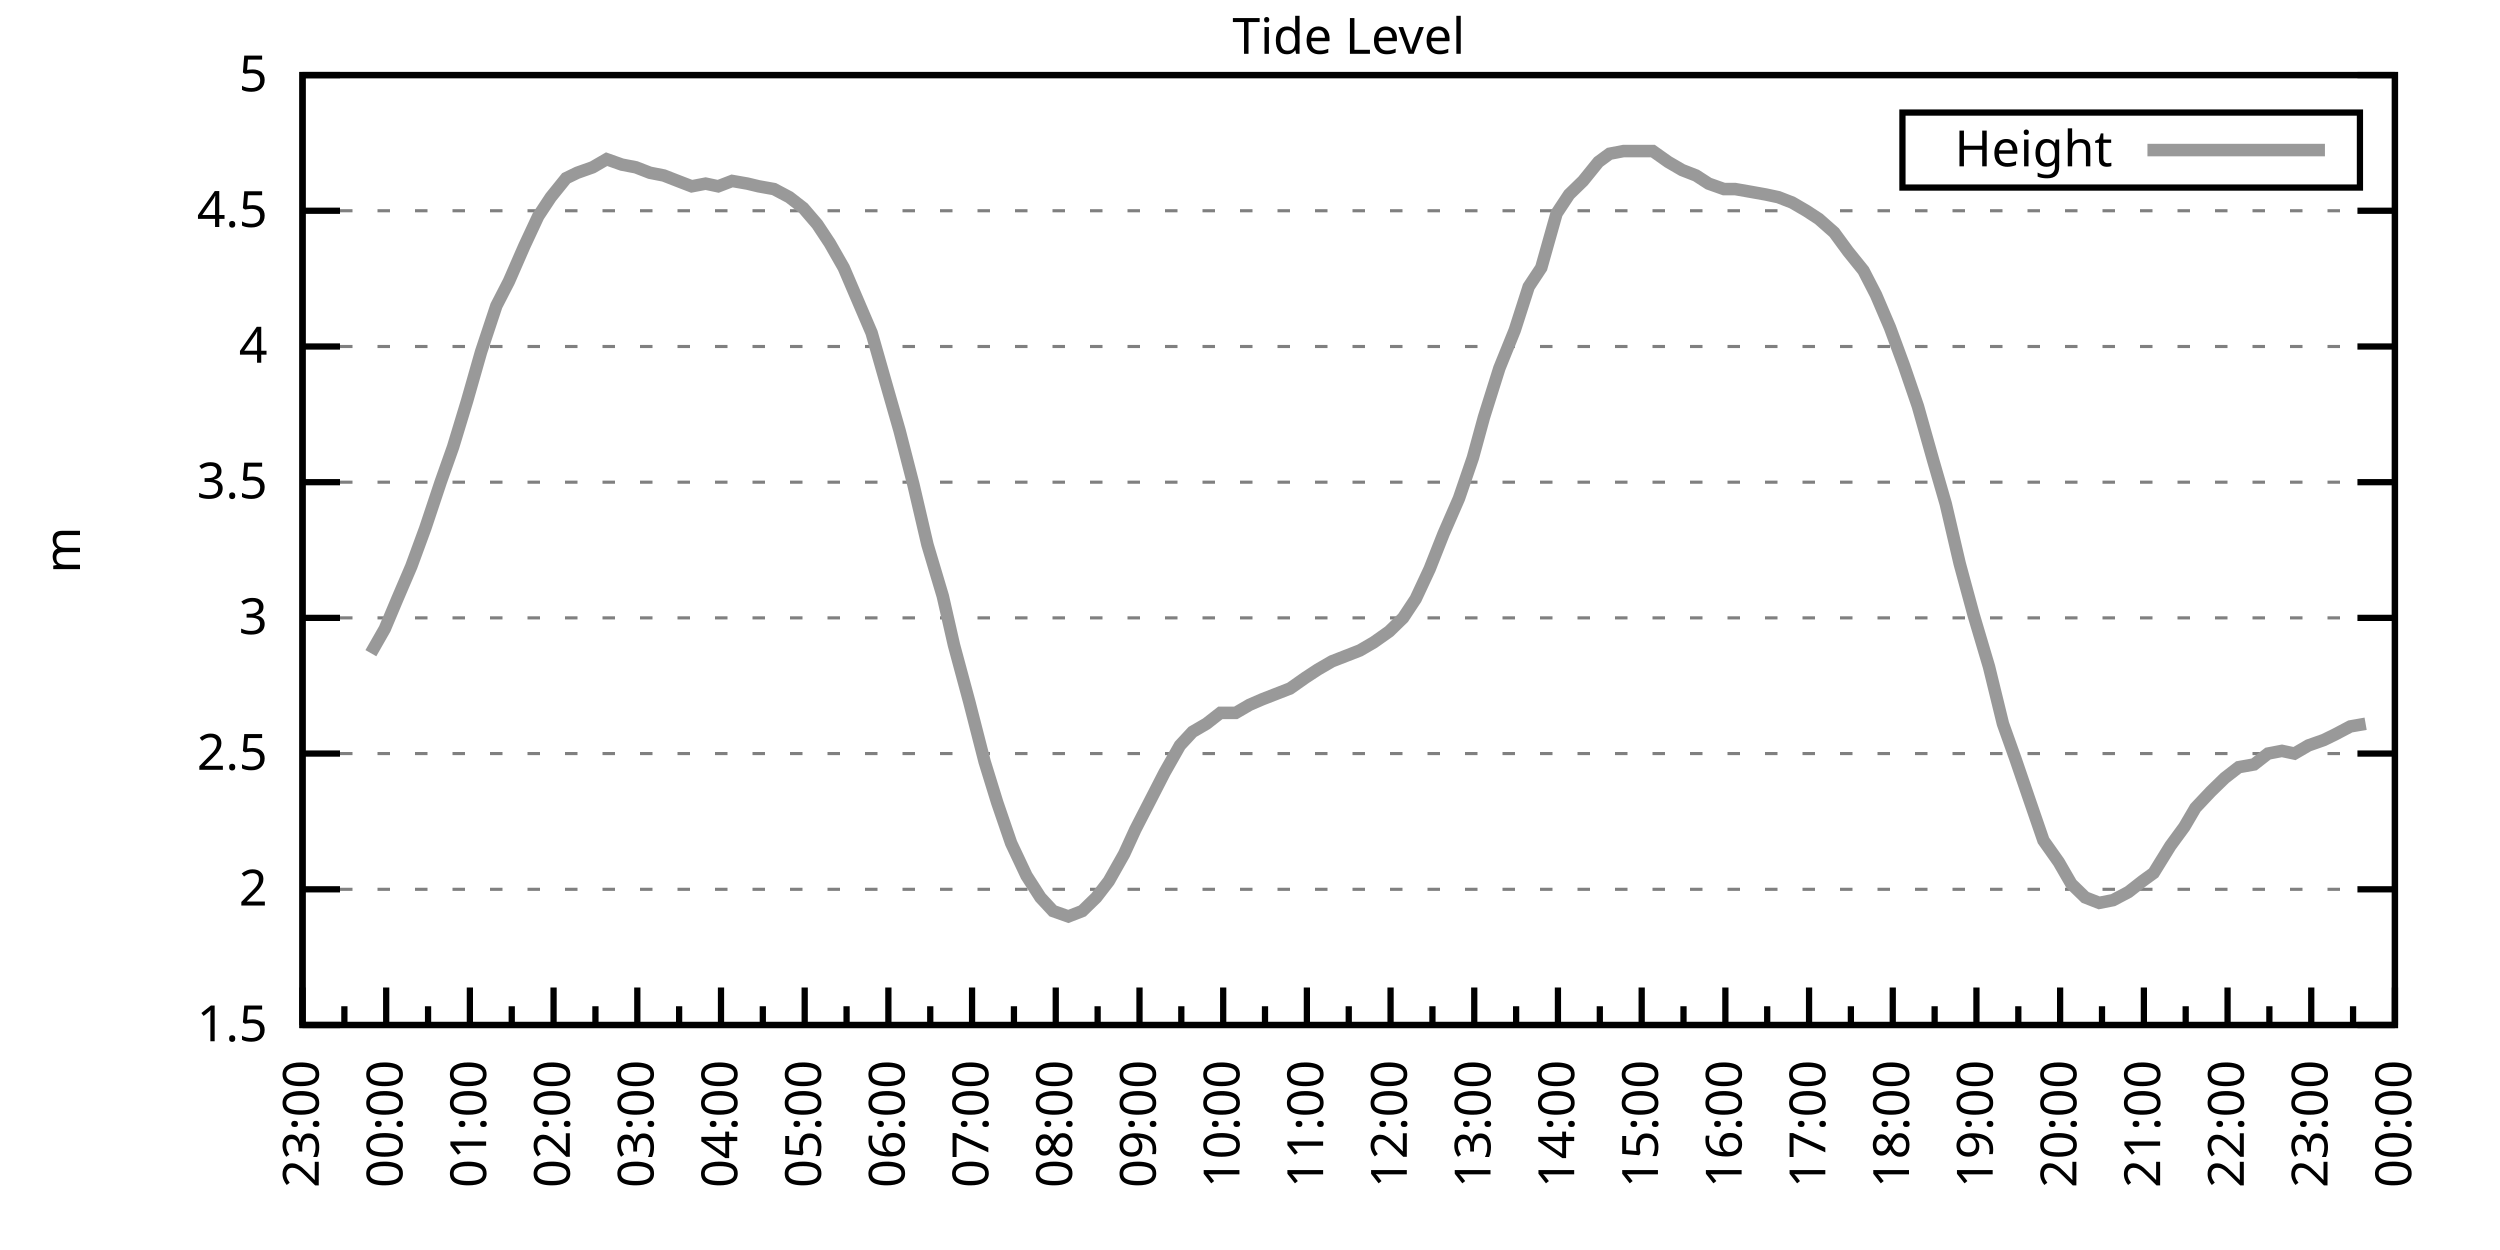
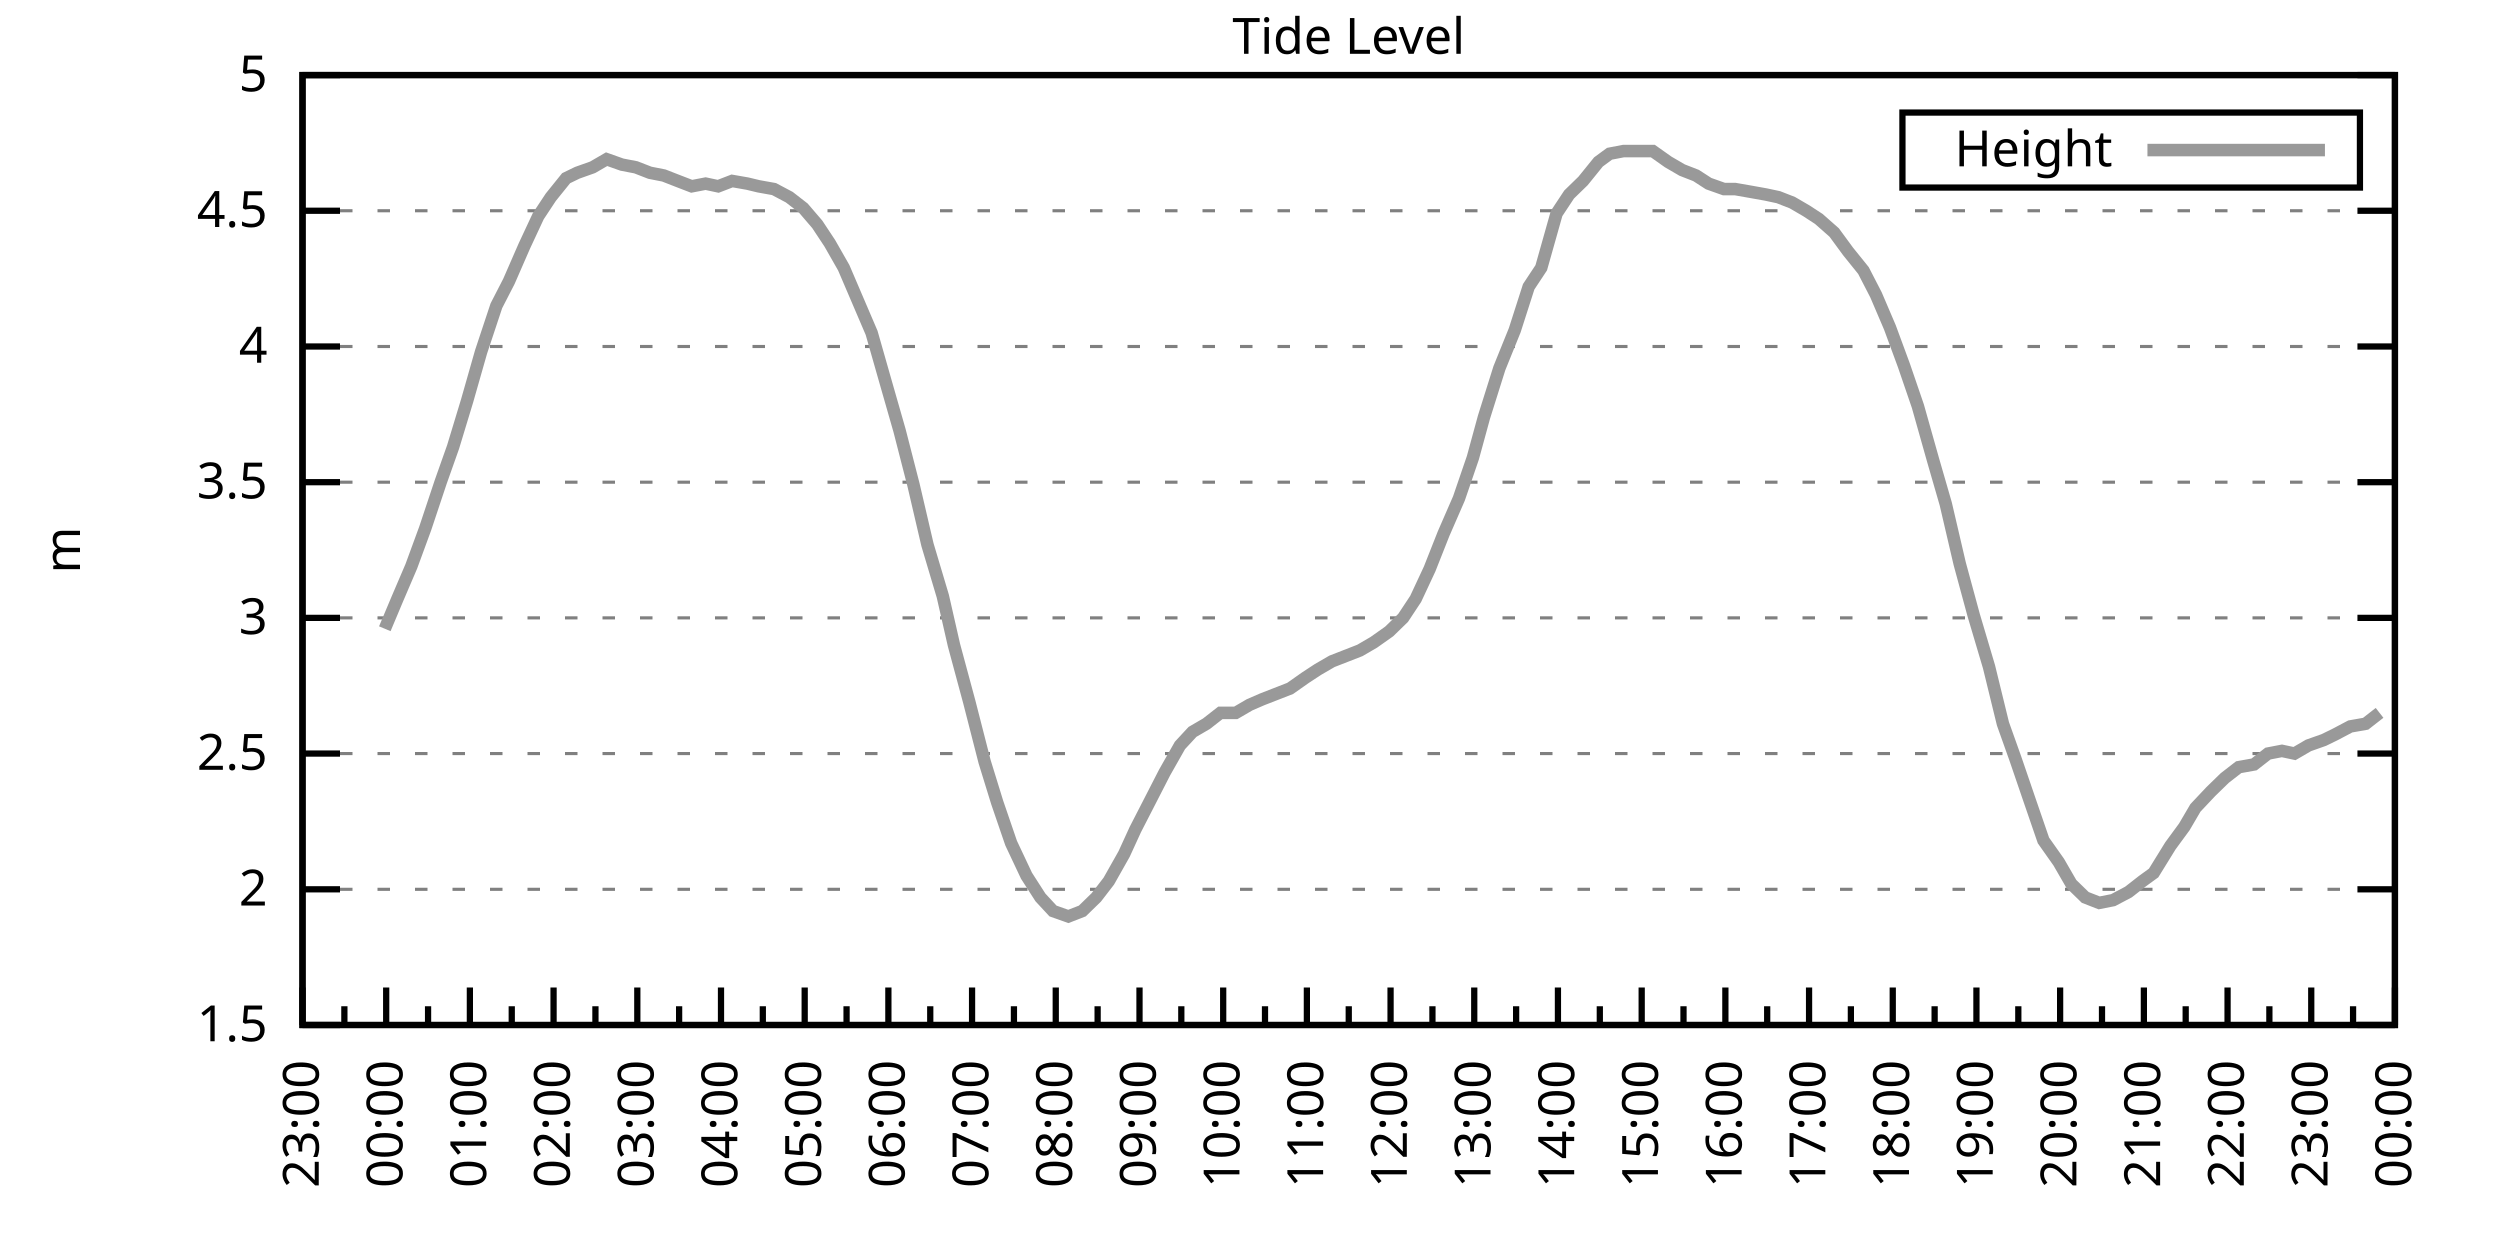
<svg xmlns="http://www.w3.org/2000/svg" xmlns:xlink="http://www.w3.org/1999/xlink" width="400" height="200" viewBox="0 0 400 200">
  <g id="gnuplot_canvas">
    <rect x="0" y="0" width="400" height="200" fill="none" />
    <defs>
      <circle id="gpDot" r="0.5" stroke-width="0.5" stroke="currentColor" />
      <path id="gpPt0" stroke-width="0.333" stroke="currentColor" d="M-1,0 h2 M0,-1 v2" />
      <path id="gpPt1" stroke-width="0.333" stroke="currentColor" d="M-1,-1 L1,1 M1,-1 L-1,1" />
      <path id="gpPt2" stroke-width="0.333" stroke="currentColor" d="M-1,0 L1,0 M0,-1 L0,1 M-1,-1 L1,1 M-1,1 L1,-1" />
      <rect id="gpPt3" stroke-width="0.333" stroke="currentColor" x="-1" y="-1" width="2" height="2" />
      <rect id="gpPt4" stroke-width="0.333" stroke="currentColor" fill="currentColor" x="-1" y="-1" width="2" height="2" />
      <circle id="gpPt5" stroke-width="0.333" stroke="currentColor" cx="0" cy="0" r="1" />
      <use xlink:href="#gpPt5" id="gpPt6" fill="currentColor" stroke="none" />
      <path id="gpPt7" stroke-width="0.333" stroke="currentColor" d="M0,-1.33 L-1.33,0.67 L1.33,0.67 z" />
      <use xlink:href="#gpPt7" id="gpPt8" fill="currentColor" stroke="none" />
      <use xlink:href="#gpPt7" id="gpPt9" stroke="currentColor" transform="rotate(180)" />
      <use xlink:href="#gpPt9" id="gpPt10" fill="currentColor" stroke="none" />
      <use xlink:href="#gpPt3" id="gpPt11" stroke="currentColor" transform="rotate(45)" />
      <use xlink:href="#gpPt11" id="gpPt12" fill="currentColor" stroke="none" />
      <path id="gpPt13" stroke-width="0.333" stroke="currentColor" d="M0,1.330 L1.265,0.411 L0.782,-1.067 L-0.782,-1.076 L-1.265,0.411 z" />
      <use xlink:href="#gpPt13" id="gpPt14" fill="currentColor" stroke="none" />
      <filter id="textbox" filterUnits="objectBoundingBox" x="0" y="0" height="1" width="1">
        <feFlood flood-color="white" flood-opacity="1" result="bgnd" />
        <feComposite in="SourceGraphic" in2="bgnd" operator="atop" />
      </filter>
      <filter id="greybox" filterUnits="objectBoundingBox" x="0" y="0" height="1" width="1">
        <feFlood flood-color="lightgrey" flood-opacity="1" result="grey" />
        <feComposite in="SourceGraphic" in2="grey" operator="atop" />
      </filter>
    </defs>
    <g fill="none" color="white" stroke="currentColor" stroke-width="1.00" stroke-linecap="butt" stroke-linejoin="miter">
</g>
    <g fill="none" color="black" stroke="currentColor" stroke-width="1.00" stroke-linecap="butt" stroke-linejoin="miter">
      <g stroke="none" shape-rendering="crispEdges">
        <polygon fill="rgb(255, 255, 255)" points="48.40,164.00 383.18,164.00 383.18,12.02 48.40,12.02 " />
      </g>
    </g>
    <g fill="none" color="black" stroke="currentColor" stroke-width="1.00" stroke-linecap="butt" stroke-linejoin="miter">
</g>
    <g fill="none" color="black" stroke="black" stroke-width="0.50" stroke-linecap="butt" stroke-linejoin="miter">
</g>
    <g fill="none" color="gray" stroke="currentColor" stroke-width="0.50" stroke-linecap="butt" stroke-linejoin="miter">
      <path stroke="gray" stroke-dasharray="2,4" class="gridline" d="M48.40,164.00 L383.19,164.00  " />
    </g>
    <g fill="none" color="gray" stroke="gray" stroke-width="1.00" stroke-linecap="butt" stroke-linejoin="miter">
</g>
    <g fill="none" color="black" stroke="currentColor" stroke-width="1.00" stroke-linecap="butt" stroke-linejoin="miter">
      <path stroke="black" d="M48.40,164.00 L54.40,164.00 M383.19,164.00 L377.19,164.00  " />
      <g transform="translate(42.80,166.60)" stroke="none" fill="black" font-family="Sans" font-size="8.00" text-anchor="end">
        <text>
          <tspan font-family="Sans"> 1.5</tspan>
        </text>
      </g>
    </g>
    <g fill="none" color="black" stroke="currentColor" stroke-width="1.00" stroke-linecap="butt" stroke-linejoin="miter">
</g>
    <g fill="none" color="black" stroke="black" stroke-width="0.50" stroke-linecap="butt" stroke-linejoin="miter">
</g>
    <g fill="none" color="gray" stroke="currentColor" stroke-width="0.50" stroke-linecap="butt" stroke-linejoin="miter">
      <path stroke="gray" stroke-dasharray="2,4" class="gridline" d="M48.40,142.29 L383.19,142.29  " />
    </g>
    <g fill="none" color="gray" stroke="gray" stroke-width="1.00" stroke-linecap="butt" stroke-linejoin="miter">
</g>
    <g fill="none" color="black" stroke="currentColor" stroke-width="1.00" stroke-linecap="butt" stroke-linejoin="miter">
      <path stroke="black" d="M48.40,142.29 L54.40,142.29 M383.19,142.29 L377.19,142.29  " />
      <g transform="translate(42.80,144.89)" stroke="none" fill="black" font-family="Sans" font-size="8.00" text-anchor="end">
        <text>
          <tspan font-family="Sans"> 2</tspan>
        </text>
      </g>
    </g>
    <g fill="none" color="black" stroke="currentColor" stroke-width="1.00" stroke-linecap="butt" stroke-linejoin="miter">
</g>
    <g fill="none" color="black" stroke="black" stroke-width="0.50" stroke-linecap="butt" stroke-linejoin="miter">
</g>
    <g fill="none" color="gray" stroke="currentColor" stroke-width="0.50" stroke-linecap="butt" stroke-linejoin="miter">
      <path stroke="gray" stroke-dasharray="2,4" class="gridline" d="M48.40,120.57 L383.19,120.57  " />
    </g>
    <g fill="none" color="gray" stroke="gray" stroke-width="1.00" stroke-linecap="butt" stroke-linejoin="miter">
</g>
    <g fill="none" color="black" stroke="currentColor" stroke-width="1.00" stroke-linecap="butt" stroke-linejoin="miter">
      <path stroke="black" d="M48.40,120.57 L54.40,120.57 M383.19,120.57 L377.19,120.57  " />
      <g transform="translate(42.80,123.17)" stroke="none" fill="black" font-family="Sans" font-size="8.00" text-anchor="end">
        <text>
          <tspan font-family="Sans"> 2.5</tspan>
        </text>
      </g>
    </g>
    <g fill="none" color="black" stroke="currentColor" stroke-width="1.00" stroke-linecap="butt" stroke-linejoin="miter">
</g>
    <g fill="none" color="black" stroke="black" stroke-width="0.50" stroke-linecap="butt" stroke-linejoin="miter">
</g>
    <g fill="none" color="gray" stroke="currentColor" stroke-width="0.50" stroke-linecap="butt" stroke-linejoin="miter">
      <path stroke="gray" stroke-dasharray="2,4" class="gridline" d="M48.40,98.86 L383.19,98.86  " />
    </g>
    <g fill="none" color="gray" stroke="gray" stroke-width="1.00" stroke-linecap="butt" stroke-linejoin="miter">
</g>
    <g fill="none" color="black" stroke="currentColor" stroke-width="1.00" stroke-linecap="butt" stroke-linejoin="miter">
      <path stroke="black" d="M48.40,98.86 L54.40,98.86 M383.19,98.86 L377.19,98.86  " />
      <g transform="translate(42.80,101.46)" stroke="none" fill="black" font-family="Sans" font-size="8.00" text-anchor="end">
        <text>
          <tspan font-family="Sans"> 3</tspan>
        </text>
      </g>
    </g>
    <g fill="none" color="black" stroke="currentColor" stroke-width="1.00" stroke-linecap="butt" stroke-linejoin="miter">
</g>
    <g fill="none" color="black" stroke="black" stroke-width="0.50" stroke-linecap="butt" stroke-linejoin="miter">
</g>
    <g fill="none" color="gray" stroke="currentColor" stroke-width="0.50" stroke-linecap="butt" stroke-linejoin="miter">
      <path stroke="gray" stroke-dasharray="2,4" class="gridline" d="M48.40,77.15 L383.19,77.15  " />
    </g>
    <g fill="none" color="gray" stroke="gray" stroke-width="1.00" stroke-linecap="butt" stroke-linejoin="miter">
</g>
    <g fill="none" color="black" stroke="currentColor" stroke-width="1.00" stroke-linecap="butt" stroke-linejoin="miter">
      <path stroke="black" d="M48.40,77.15 L54.40,77.15 M383.19,77.15 L377.19,77.15  " />
      <g transform="translate(42.80,79.75)" stroke="none" fill="black" font-family="Sans" font-size="8.00" text-anchor="end">
        <text>
          <tspan font-family="Sans"> 3.5</tspan>
        </text>
      </g>
    </g>
    <g fill="none" color="black" stroke="currentColor" stroke-width="1.00" stroke-linecap="butt" stroke-linejoin="miter">
</g>
    <g fill="none" color="black" stroke="black" stroke-width="0.50" stroke-linecap="butt" stroke-linejoin="miter">
</g>
    <g fill="none" color="gray" stroke="currentColor" stroke-width="0.50" stroke-linecap="butt" stroke-linejoin="miter">
      <path stroke="gray" stroke-dasharray="2,4" class="gridline" d="M48.40,55.44 L383.19,55.44  " />
    </g>
    <g fill="none" color="gray" stroke="gray" stroke-width="1.00" stroke-linecap="butt" stroke-linejoin="miter">
</g>
    <g fill="none" color="black" stroke="currentColor" stroke-width="1.00" stroke-linecap="butt" stroke-linejoin="miter">
      <path stroke="black" d="M48.40,55.44 L54.40,55.44 M383.19,55.44 L377.19,55.44  " />
      <g transform="translate(42.80,58.04)" stroke="none" fill="black" font-family="Sans" font-size="8.00" text-anchor="end">
        <text>
          <tspan font-family="Sans"> 4</tspan>
        </text>
      </g>
    </g>
    <g fill="none" color="black" stroke="currentColor" stroke-width="1.00" stroke-linecap="butt" stroke-linejoin="miter">
</g>
    <g fill="none" color="black" stroke="black" stroke-width="0.50" stroke-linecap="butt" stroke-linejoin="miter">
</g>
    <g fill="none" color="gray" stroke="currentColor" stroke-width="0.50" stroke-linecap="butt" stroke-linejoin="miter">
      <path stroke="gray" stroke-dasharray="2,4" class="gridline" d="M48.40,33.72 L383.19,33.72  " />
    </g>
    <g fill="none" color="gray" stroke="gray" stroke-width="1.00" stroke-linecap="butt" stroke-linejoin="miter">
</g>
    <g fill="none" color="black" stroke="currentColor" stroke-width="1.00" stroke-linecap="butt" stroke-linejoin="miter">
      <path stroke="black" d="M48.40,33.72 L54.40,33.72 M383.19,33.72 L377.19,33.72  " />
      <g transform="translate(42.80,36.32)" stroke="none" fill="black" font-family="Sans" font-size="8.00" text-anchor="end">
        <text>
          <tspan font-family="Sans"> 4.5</tspan>
        </text>
      </g>
    </g>
    <g fill="none" color="black" stroke="currentColor" stroke-width="1.00" stroke-linecap="butt" stroke-linejoin="miter">
</g>
    <g fill="none" color="black" stroke="black" stroke-width="0.50" stroke-linecap="butt" stroke-linejoin="miter">
</g>
    <g fill="none" color="gray" stroke="currentColor" stroke-width="0.50" stroke-linecap="butt" stroke-linejoin="miter">
      <path stroke="gray" stroke-dasharray="2,4" class="gridline" d="M48.40,12.01 L383.19,12.01  " />
    </g>
    <g fill="none" color="gray" stroke="gray" stroke-width="1.00" stroke-linecap="butt" stroke-linejoin="miter">
</g>
    <g fill="none" color="black" stroke="currentColor" stroke-width="1.00" stroke-linecap="butt" stroke-linejoin="miter">
      <path stroke="black" d="M48.40,12.01 L54.40,12.01 M383.19,12.01 L377.19,12.01  " />
      <g transform="translate(42.80,14.61)" stroke="none" fill="black" font-family="Sans" font-size="8.00" text-anchor="end">
        <text>
          <tspan font-family="Sans"> 5</tspan>
        </text>
      </g>
    </g>
    <g fill="none" color="black" stroke="currentColor" stroke-width="1.00" stroke-linecap="butt" stroke-linejoin="miter">
      <path stroke="black" d="M48.40,164.00 L48.40,158.00  " />
      <g transform="translate(51.00,169.60) rotate(270)" stroke="none" fill="black" font-family="Sans" font-size="8.00" text-anchor="end">
        <text>
          <tspan font-family="Sans">23:00</tspan>
        </text>
      </g>
    </g>
    <g fill="none" color="black" stroke="currentColor" stroke-width="1.00" stroke-linecap="butt" stroke-linejoin="miter">
      <path stroke="black" d="M55.10,164.00 L55.10,161.00 M61.79,164.00 L61.79,158.00  " />
      <g transform="translate(64.39,169.60) rotate(270)" stroke="none" fill="black" font-family="Sans" font-size="8.00" text-anchor="end">
        <text>
          <tspan font-family="Sans">00:00</tspan>
        </text>
      </g>
    </g>
    <g fill="none" color="black" stroke="currentColor" stroke-width="1.00" stroke-linecap="butt" stroke-linejoin="miter">
      <path stroke="black" d="M68.49,164.00 L68.49,161.00 M75.18,164.00 L75.18,158.00  " />
      <g transform="translate(77.78,169.60) rotate(270)" stroke="none" fill="black" font-family="Sans" font-size="8.00" text-anchor="end">
        <text>
          <tspan font-family="Sans">01:00</tspan>
        </text>
      </g>
    </g>
    <g fill="none" color="black" stroke="currentColor" stroke-width="1.00" stroke-linecap="butt" stroke-linejoin="miter">
      <path stroke="black" d="M81.88,164.00 L81.88,161.00 M88.57,164.00 L88.57,158.00  " />
      <g transform="translate(91.17,169.60) rotate(270)" stroke="none" fill="black" font-family="Sans" font-size="8.00" text-anchor="end">
        <text>
          <tspan font-family="Sans">02:00</tspan>
        </text>
      </g>
    </g>
    <g fill="none" color="black" stroke="currentColor" stroke-width="1.00" stroke-linecap="butt" stroke-linejoin="miter">
      <path stroke="black" d="M95.27,164.00 L95.27,161.00 M101.97,164.00 L101.97,158.00  " />
      <g transform="translate(104.57,169.60) rotate(270)" stroke="none" fill="black" font-family="Sans" font-size="8.00" text-anchor="end">
        <text>
          <tspan font-family="Sans">03:00</tspan>
        </text>
      </g>
    </g>
    <g fill="none" color="black" stroke="currentColor" stroke-width="1.00" stroke-linecap="butt" stroke-linejoin="miter">
      <path stroke="black" d="M108.66,164.00 L108.66,161.00 M115.36,164.00 L115.36,158.00  " />
      <g transform="translate(117.96,169.60) rotate(270)" stroke="none" fill="black" font-family="Sans" font-size="8.00" text-anchor="end">
        <text>
          <tspan font-family="Sans">04:00</tspan>
        </text>
      </g>
    </g>
    <g fill="none" color="black" stroke="currentColor" stroke-width="1.00" stroke-linecap="butt" stroke-linejoin="miter">
      <path stroke="black" d="M122.05,164.00 L122.05,161.00 M128.75,164.00 L128.75,158.00  " />
      <g transform="translate(131.35,169.60) rotate(270)" stroke="none" fill="black" font-family="Sans" font-size="8.00" text-anchor="end">
        <text>
          <tspan font-family="Sans">05:00</tspan>
        </text>
      </g>
    </g>
    <g fill="none" color="black" stroke="currentColor" stroke-width="1.00" stroke-linecap="butt" stroke-linejoin="miter">
      <path stroke="black" d="M135.45,164.00 L135.45,161.00 M142.14,164.00 L142.14,158.00  " />
      <g transform="translate(144.74,169.60) rotate(270)" stroke="none" fill="black" font-family="Sans" font-size="8.00" text-anchor="end">
        <text>
          <tspan font-family="Sans">06:00</tspan>
        </text>
      </g>
    </g>
    <g fill="none" color="black" stroke="currentColor" stroke-width="1.00" stroke-linecap="butt" stroke-linejoin="miter">
      <path stroke="black" d="M148.84,164.00 L148.84,161.00 M155.53,164.00 L155.53,158.00  " />
      <g transform="translate(158.13,169.60) rotate(270)" stroke="none" fill="black" font-family="Sans" font-size="8.00" text-anchor="end">
        <text>
          <tspan font-family="Sans">07:00</tspan>
        </text>
      </g>
    </g>
    <g fill="none" color="black" stroke="currentColor" stroke-width="1.00" stroke-linecap="butt" stroke-linejoin="miter">
      <path stroke="black" d="M162.23,164.00 L162.23,161.00 M168.92,164.00 L168.92,158.00  " />
      <g transform="translate(171.52,169.60) rotate(270)" stroke="none" fill="black" font-family="Sans" font-size="8.00" text-anchor="end">
        <text>
          <tspan font-family="Sans">08:00</tspan>
        </text>
      </g>
    </g>
    <g fill="none" color="black" stroke="currentColor" stroke-width="1.00" stroke-linecap="butt" stroke-linejoin="miter">
      <path stroke="black" d="M175.62,164.00 L175.62,161.00 M182.32,164.00 L182.32,158.00  " />
      <g transform="translate(184.92,169.60) rotate(270)" stroke="none" fill="black" font-family="Sans" font-size="8.00" text-anchor="end">
        <text>
          <tspan font-family="Sans">09:00</tspan>
        </text>
      </g>
    </g>
    <g fill="none" color="black" stroke="currentColor" stroke-width="1.00" stroke-linecap="butt" stroke-linejoin="miter">
      <path stroke="black" d="M189.01,164.00 L189.01,161.00 M195.71,164.00 L195.71,158.00  " />
      <g transform="translate(198.31,169.60) rotate(270)" stroke="none" fill="black" font-family="Sans" font-size="8.00" text-anchor="end">
        <text>
          <tspan font-family="Sans">10:00</tspan>
        </text>
      </g>
    </g>
    <g fill="none" color="black" stroke="currentColor" stroke-width="1.00" stroke-linecap="butt" stroke-linejoin="miter">
      <path stroke="black" d="M202.40,164.00 L202.40,161.00 M209.10,164.00 L209.10,158.00  " />
      <g transform="translate(211.70,169.60) rotate(270)" stroke="none" fill="black" font-family="Sans" font-size="8.00" text-anchor="end">
        <text>
          <tspan font-family="Sans">11:00</tspan>
        </text>
      </g>
    </g>
    <g fill="none" color="black" stroke="currentColor" stroke-width="1.00" stroke-linecap="butt" stroke-linejoin="miter">
      <path stroke="black" d="M215.80,164.00 L215.80,161.00 M222.49,164.00 L222.49,158.00  " />
      <g transform="translate(225.09,169.60) rotate(270)" stroke="none" fill="black" font-family="Sans" font-size="8.00" text-anchor="end">
        <text>
          <tspan font-family="Sans">12:00</tspan>
        </text>
      </g>
    </g>
    <g fill="none" color="black" stroke="currentColor" stroke-width="1.00" stroke-linecap="butt" stroke-linejoin="miter">
      <path stroke="black" d="M229.19,164.00 L229.19,161.00 M235.88,164.00 L235.88,158.00  " />
      <g transform="translate(238.48,169.60) rotate(270)" stroke="none" fill="black" font-family="Sans" font-size="8.00" text-anchor="end">
        <text>
          <tspan font-family="Sans">13:00</tspan>
        </text>
      </g>
    </g>
    <g fill="none" color="black" stroke="currentColor" stroke-width="1.00" stroke-linecap="butt" stroke-linejoin="miter">
      <path stroke="black" d="M242.58,164.00 L242.58,161.00 M249.27,164.00 L249.27,158.00  " />
      <g transform="translate(251.87,169.60) rotate(270)" stroke="none" fill="black" font-family="Sans" font-size="8.00" text-anchor="end">
        <text>
          <tspan font-family="Sans">14:00</tspan>
        </text>
      </g>
    </g>
    <g fill="none" color="black" stroke="currentColor" stroke-width="1.00" stroke-linecap="butt" stroke-linejoin="miter">
      <path stroke="black" d="M255.97,164.00 L255.97,161.00 M262.67,164.00 L262.67,158.00  " />
      <g transform="translate(265.27,169.60) rotate(270)" stroke="none" fill="black" font-family="Sans" font-size="8.00" text-anchor="end">
        <text>
          <tspan font-family="Sans">15:00</tspan>
        </text>
      </g>
    </g>
    <g fill="none" color="black" stroke="currentColor" stroke-width="1.00" stroke-linecap="butt" stroke-linejoin="miter">
      <path stroke="black" d="M269.36,164.00 L269.36,161.00 M276.06,164.00 L276.06,158.00  " />
      <g transform="translate(278.66,169.60) rotate(270)" stroke="none" fill="black" font-family="Sans" font-size="8.00" text-anchor="end">
        <text>
          <tspan font-family="Sans">16:00</tspan>
        </text>
      </g>
    </g>
    <g fill="none" color="black" stroke="currentColor" stroke-width="1.00" stroke-linecap="butt" stroke-linejoin="miter">
      <path stroke="black" d="M282.75,164.00 L282.75,161.00 M289.45,164.00 L289.45,158.00  " />
      <g transform="translate(292.05,169.60) rotate(270)" stroke="none" fill="black" font-family="Sans" font-size="8.00" text-anchor="end">
        <text>
          <tspan font-family="Sans">17:00</tspan>
        </text>
      </g>
    </g>
    <g fill="none" color="black" stroke="currentColor" stroke-width="1.00" stroke-linecap="butt" stroke-linejoin="miter">
      <path stroke="black" d="M296.14,164.00 L296.14,161.00 M302.84,164.00 L302.84,158.00  " />
      <g transform="translate(305.44,169.60) rotate(270)" stroke="none" fill="black" font-family="Sans" font-size="8.00" text-anchor="end">
        <text>
          <tspan font-family="Sans">18:00</tspan>
        </text>
      </g>
    </g>
    <g fill="none" color="black" stroke="currentColor" stroke-width="1.00" stroke-linecap="butt" stroke-linejoin="miter">
      <path stroke="black" d="M309.54,164.00 L309.54,161.00 M316.23,164.00 L316.23,158.00  " />
      <g transform="translate(318.83,169.60) rotate(270)" stroke="none" fill="black" font-family="Sans" font-size="8.00" text-anchor="end">
        <text>
          <tspan font-family="Sans">19:00</tspan>
        </text>
      </g>
    </g>
    <g fill="none" color="black" stroke="currentColor" stroke-width="1.00" stroke-linecap="butt" stroke-linejoin="miter">
      <path stroke="black" d="M322.93,164.00 L322.93,161.00 M329.62,164.00 L329.62,158.00  " />
      <g transform="translate(332.22,169.60) rotate(270)" stroke="none" fill="black" font-family="Sans" font-size="8.00" text-anchor="end">
        <text>
          <tspan font-family="Sans">20:00</tspan>
        </text>
      </g>
    </g>
    <g fill="none" color="black" stroke="currentColor" stroke-width="1.00" stroke-linecap="butt" stroke-linejoin="miter">
      <path stroke="black" d="M336.32,164.00 L336.32,161.00 M343.02,164.00 L343.02,158.00  " />
      <g transform="translate(345.62,169.60) rotate(270)" stroke="none" fill="black" font-family="Sans" font-size="8.00" text-anchor="end">
        <text>
          <tspan font-family="Sans">21:00</tspan>
        </text>
      </g>
    </g>
    <g fill="none" color="black" stroke="currentColor" stroke-width="1.00" stroke-linecap="butt" stroke-linejoin="miter">
      <path stroke="black" d="M349.71,164.00 L349.71,161.00 M356.41,164.00 L356.41,158.00  " />
      <g transform="translate(359.01,169.60) rotate(270)" stroke="none" fill="black" font-family="Sans" font-size="8.00" text-anchor="end">
        <text>
          <tspan font-family="Sans">22:00</tspan>
        </text>
      </g>
    </g>
    <g fill="none" color="black" stroke="currentColor" stroke-width="1.00" stroke-linecap="butt" stroke-linejoin="miter">
      <path stroke="black" d="M363.10,164.00 L363.10,161.00 M369.80,164.00 L369.80,158.00  " />
      <g transform="translate(372.40,169.60) rotate(270)" stroke="none" fill="black" font-family="Sans" font-size="8.00" text-anchor="end">
        <text>
          <tspan font-family="Sans">23:00</tspan>
        </text>
      </g>
    </g>
    <g fill="none" color="black" stroke="currentColor" stroke-width="1.00" stroke-linecap="butt" stroke-linejoin="miter">
      <path stroke="black" d="M376.49,164.00 L376.49,161.00 M383.19,164.00 L383.19,158.00  " />
      <g transform="translate(385.79,169.60) rotate(270)" stroke="none" fill="black" font-family="Sans" font-size="8.00" text-anchor="end">
        <text>
          <tspan font-family="Sans">00:00</tspan>
        </text>
      </g>
    </g>
    <g fill="none" color="black" stroke="currentColor" stroke-width="1.00" stroke-linecap="butt" stroke-linejoin="miter">
</g>
    <g fill="none" color="black" stroke="currentColor" stroke-width="1.00" stroke-linecap="butt" stroke-linejoin="miter">
      <path stroke="black" d="M48.40,12.01 L48.40,164.00 L383.19,164.00 L383.19,12.01 L48.40,12.01 Z  " />
    </g>
    <g fill="none" color="black" stroke="currentColor" stroke-width="1.00" stroke-linecap="butt" stroke-linejoin="miter">
      <g transform="translate(12.80,88.01) rotate(270)" stroke="none" fill="black" font-family="Sans" font-size="8.00" text-anchor="middle">
        <text>
          <tspan font-family="Sans">m</tspan>
        </text>
      </g>
    </g>
    <g fill="none" color="black" stroke="currentColor" stroke-width="1.00" stroke-linecap="butt" stroke-linejoin="miter">
</g>
    <g fill="none" color="black" stroke="currentColor" stroke-width="1.00" stroke-linecap="butt" stroke-linejoin="miter">
      <path stroke="black" d="M304.39,30.01 L304.39,18.01 L377.59,18.01 L377.59,30.01 L304.39,30.01 Z  " />
    </g>
    <g id="Tide_level_plot_1">
      <g fill="none" color="white" stroke="black" stroke-width="2.00" stroke-linecap="butt" stroke-linejoin="miter">
</g>
      <g fill="none" color="black" stroke="currentColor" stroke-width="2.00" stroke-linecap="butt" stroke-linejoin="miter">
        <g transform="translate(337.99,26.61)" stroke="none" fill="black" font-family="Sans" font-size="8.00" text-anchor="end">
          <text>
            <tspan font-family="Sans">Height</tspan>
          </text>
        </g>
      </g>
      <g fill="none" color="black" stroke="currentColor" stroke-width="2.00" stroke-linecap="butt" stroke-linejoin="miter">
-         <path stroke="rgb(153, 153, 153)" d="M343.59,24.01 L371.99,24.01 M59.34,104.51 L61.57,100.60 L63.58,95.82 L65.81,90.61 L68.04,84.53 L70.50,77.15   L72.50,71.50 L74.74,64.12 L76.97,56.30 L79.42,48.92 L81.43,45.01 L83.89,39.37 L86.12,34.59 L88.13,31.55   L90.58,28.51 L92.37,27.64 L94.82,26.77 L97.06,25.47 L99.51,26.34 L101.74,26.77 L103.98,27.64 L106.21,28.08   L108.44,28.95 L110.67,29.81 L112.90,29.38 L114.91,29.81 L117.14,28.95 L119.60,29.38 L121.38,29.81 L123.84,30.25   L126.29,31.55 L128.53,33.29 L130.76,35.89 L132.77,38.93 L135.00,42.84 L137.23,48.05 L139.46,53.26 L141.69,61.08   L143.93,68.90 L146.16,77.58 L148.39,87.14 L150.85,95.39 L152.63,103.20 L155.09,112.32 L157.54,121.88 L159.55,128.39   L161.78,134.90 L164.24,140.12 L166.47,143.59 L168.48,145.76 L170.93,146.63 L173.17,145.76 L175.40,143.59 L177.41,140.98   L179.86,136.64 L181.65,132.73 L184.10,127.96 L186.33,123.61 L188.79,119.27 L190.80,117.10 L193.03,115.80 L195.26,114.06   L197.72,114.06 L199.95,112.76 L201.96,111.89 L204.19,111.02 L206.42,110.15 L208.88,108.42 L210.88,107.11 L213.12,105.81   L215.35,104.94 L217.58,104.07 L219.81,102.77 L222.27,101.03 L224.50,98.86 L226.51,95.82 L228.74,91.04 L230.97,85.40   L233.43,79.75 L235.66,73.24 L237.44,66.73 L239.90,58.91 L242.36,52.83 L244.59,45.88 L246.60,42.84 L249.05,34.16   L251.06,31.12 L253.29,28.95 L255.75,25.91 L257.53,24.60 L259.76,24.17 L264.45,24.17 L266.91,25.91 L269.14,27.21   L271.37,28.08 L273.38,29.38 L275.83,30.25 L277.62,30.25 L280.07,30.68 L282.53,31.12 L284.54,31.55 L286.77,32.42   L289.00,33.72 L291.01,35.03 L293.47,37.20 L295.70,40.24 L298.15,43.28 L300.16,47.18 L302.39,52.40 L304.63,58.48   L306.86,64.99 L309.31,73.67 L311.32,80.62 L313.55,90.18 L315.79,98.43 L318.24,106.68 L320.47,115.80 L322.48,121.44   L324.71,127.96 L326.95,134.47 L329.40,137.94 L331.41,141.42 L333.64,143.59 L335.87,144.46 L338.10,144.02 L340.56,142.72   L342.79,140.98 L344.58,139.68 L347.26,135.34 L349.49,132.30 L351.27,129.26 L353.73,126.65 L355.96,124.48 L358.19,122.75   L360.65,122.31 L362.88,120.57 L365.11,120.14 L367.12,120.57 L369.35,119.27 L371.81,118.40 L373.59,117.53 L376.05,116.23   L378.50,115.80  " />
+         <path stroke="rgb(153, 153, 153)" d="M343.59,24.01 L371.99,24.01 M61.57,100.60 L63.58,95.82 L65.81,90.61 L68.04,84.53 L70.50,77.15 L72.50,71.50   L74.74,64.12 L76.97,56.30 L79.42,48.92 L81.43,45.01 L83.89,39.37 L86.12,34.59 L88.13,31.55 L90.58,28.51   L92.37,27.64 L94.82,26.77 L97.06,25.47 L99.51,26.34 L101.74,26.77 L103.98,27.64 L106.21,28.08 L108.44,28.95   L110.67,29.81 L112.90,29.38 L114.91,29.81 L117.14,28.95 L119.60,29.38 L121.38,29.81 L123.84,30.25 L126.29,31.55   L128.53,33.29 L130.76,35.89 L132.77,38.93 L135.00,42.84 L137.23,48.05 L139.46,53.26 L141.69,61.08 L143.93,68.90   L146.16,77.58 L148.39,87.14 L150.85,95.39 L152.63,103.20 L155.09,112.32 L157.54,121.88 L159.55,128.39 L161.78,134.90   L164.24,140.12 L166.47,143.59 L168.48,145.76 L170.93,146.63 L173.17,145.76 L175.40,143.59 L177.41,140.98 L179.86,136.64   L181.65,132.73 L184.10,127.96 L186.33,123.61 L188.79,119.27 L190.80,117.10 L193.03,115.80 L195.26,114.06 L197.72,114.06   L199.95,112.76 L201.96,111.89 L204.19,111.02 L206.42,110.15 L208.88,108.42 L210.88,107.11 L213.12,105.81 L215.35,104.94   L217.58,104.07 L219.81,102.77 L222.27,101.03 L224.50,98.86 L226.51,95.82 L228.74,91.04 L230.97,85.40 L233.43,79.75   L235.66,73.24 L237.44,66.73 L239.90,58.91 L242.36,52.83 L244.59,45.88 L246.60,42.84 L249.05,34.16 L251.06,31.12   L253.29,28.95 L255.75,25.91 L257.53,24.60 L259.76,24.17 L264.45,24.17 L266.91,25.91 L269.14,27.21 L271.37,28.08   L273.38,29.38 L275.83,30.25 L277.62,30.25 L280.07,30.68 L282.53,31.12 L284.54,31.55 L286.77,32.42 L289.00,33.72   L291.01,35.03 L293.47,37.20 L295.70,40.24 L298.15,43.28 L300.16,47.18 L302.39,52.40 L304.63,58.48 L306.86,64.99   L309.31,73.67 L311.32,80.62 L313.55,90.18 L315.79,98.43 L318.24,106.68 L320.47,115.80 L322.48,121.44 L324.71,127.96   L326.95,134.47 L329.40,137.94 L331.41,141.42 L333.64,143.59 L335.87,144.46 L338.10,144.02 L340.56,142.72 L342.79,140.98   L344.58,139.68 L347.26,135.34 L349.49,132.30 L351.27,129.26 L353.73,126.65 L355.96,124.48 L358.19,122.75 L360.65,122.31   L362.88,120.57 L365.11,120.14 L367.12,120.57 L369.35,119.27 L371.81,118.40 L373.59,117.53 L376.05,116.23 L378.50,115.80   L380.73,114.06  " />
      </g>
    </g>
    <g fill="none" color="black" stroke="currentColor" stroke-width="2.00" stroke-linecap="butt" stroke-linejoin="miter">
</g>
    <g fill="none" color="black" stroke="black" stroke-width="1.00" stroke-linecap="butt" stroke-linejoin="miter">
</g>
    <g fill="none" color="black" stroke="currentColor" stroke-width="1.00" stroke-linecap="butt" stroke-linejoin="miter">
      <path stroke="black" d="M48.40,12.01 L48.40,164.00 L383.19,164.00 L383.19,12.01 L48.40,12.01 Z  " />
    </g>
    <g fill="none" color="black" stroke="currentColor" stroke-width="1.00" stroke-linecap="butt" stroke-linejoin="miter">
      <g transform="translate(215.79,8.61)" stroke="none" fill="black" font-family="Sans" font-size="8.00" text-anchor="middle">
        <text>
          <tspan font-family="Sans">Tide Level</tspan>
        </text>
      </g>
    </g>
    <g fill="none" color="black" stroke="currentColor" stroke-width="1.00" stroke-linecap="butt" stroke-linejoin="miter">
</g>
  </g>
</svg>
